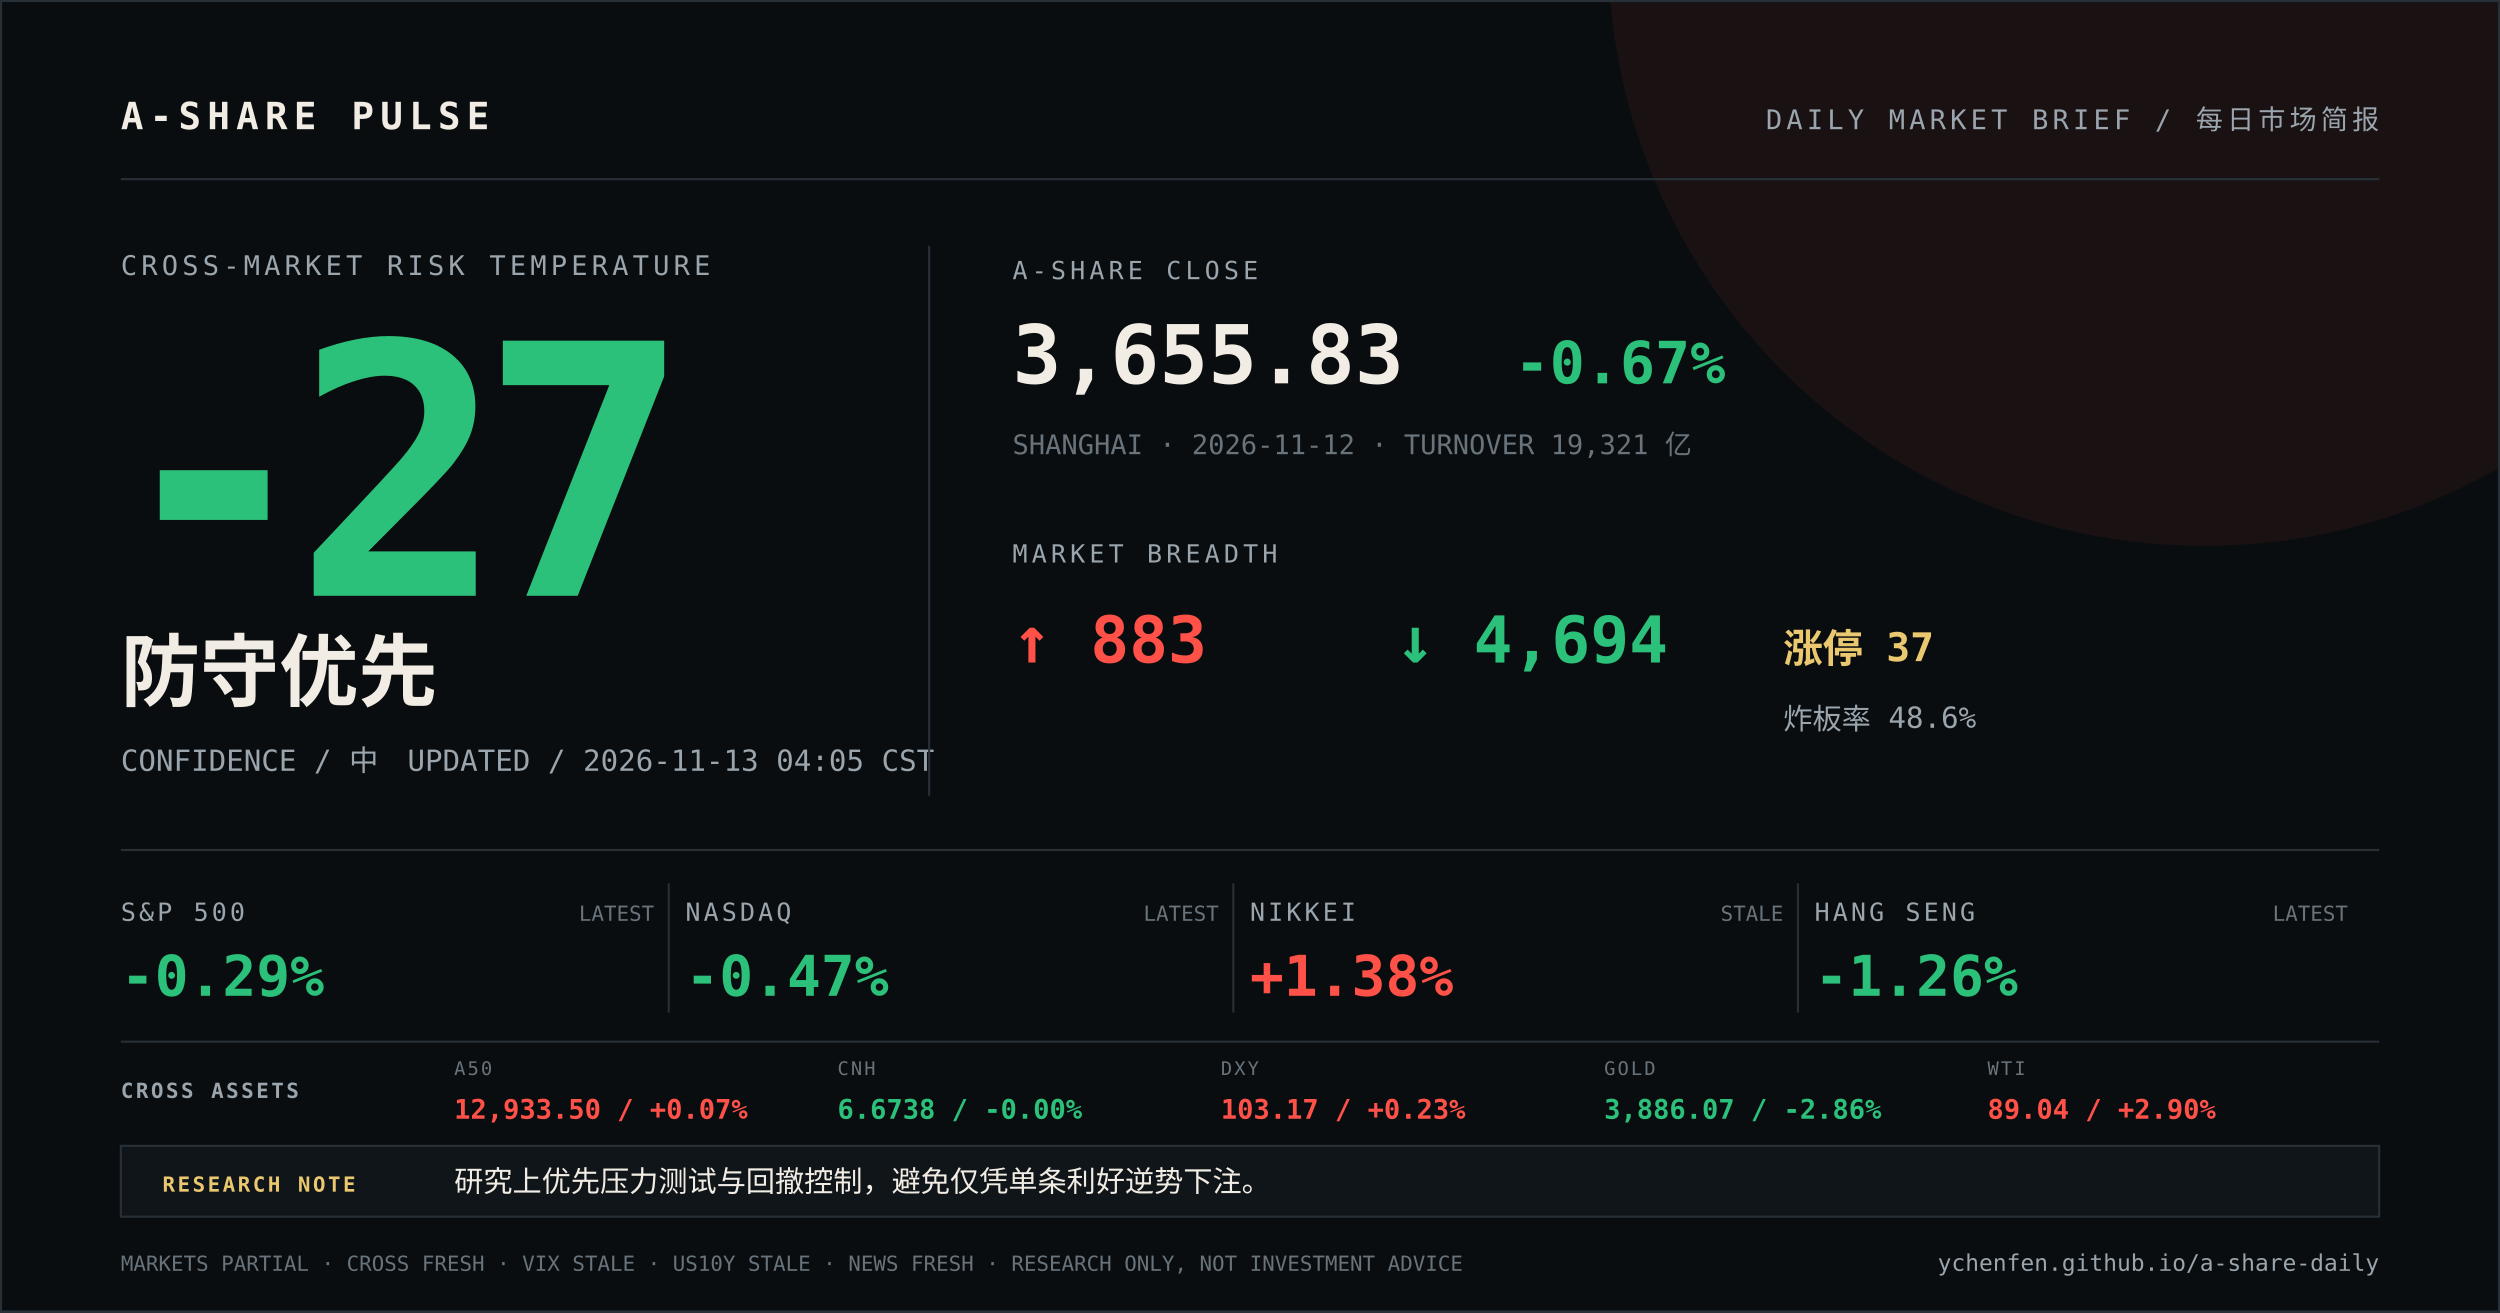
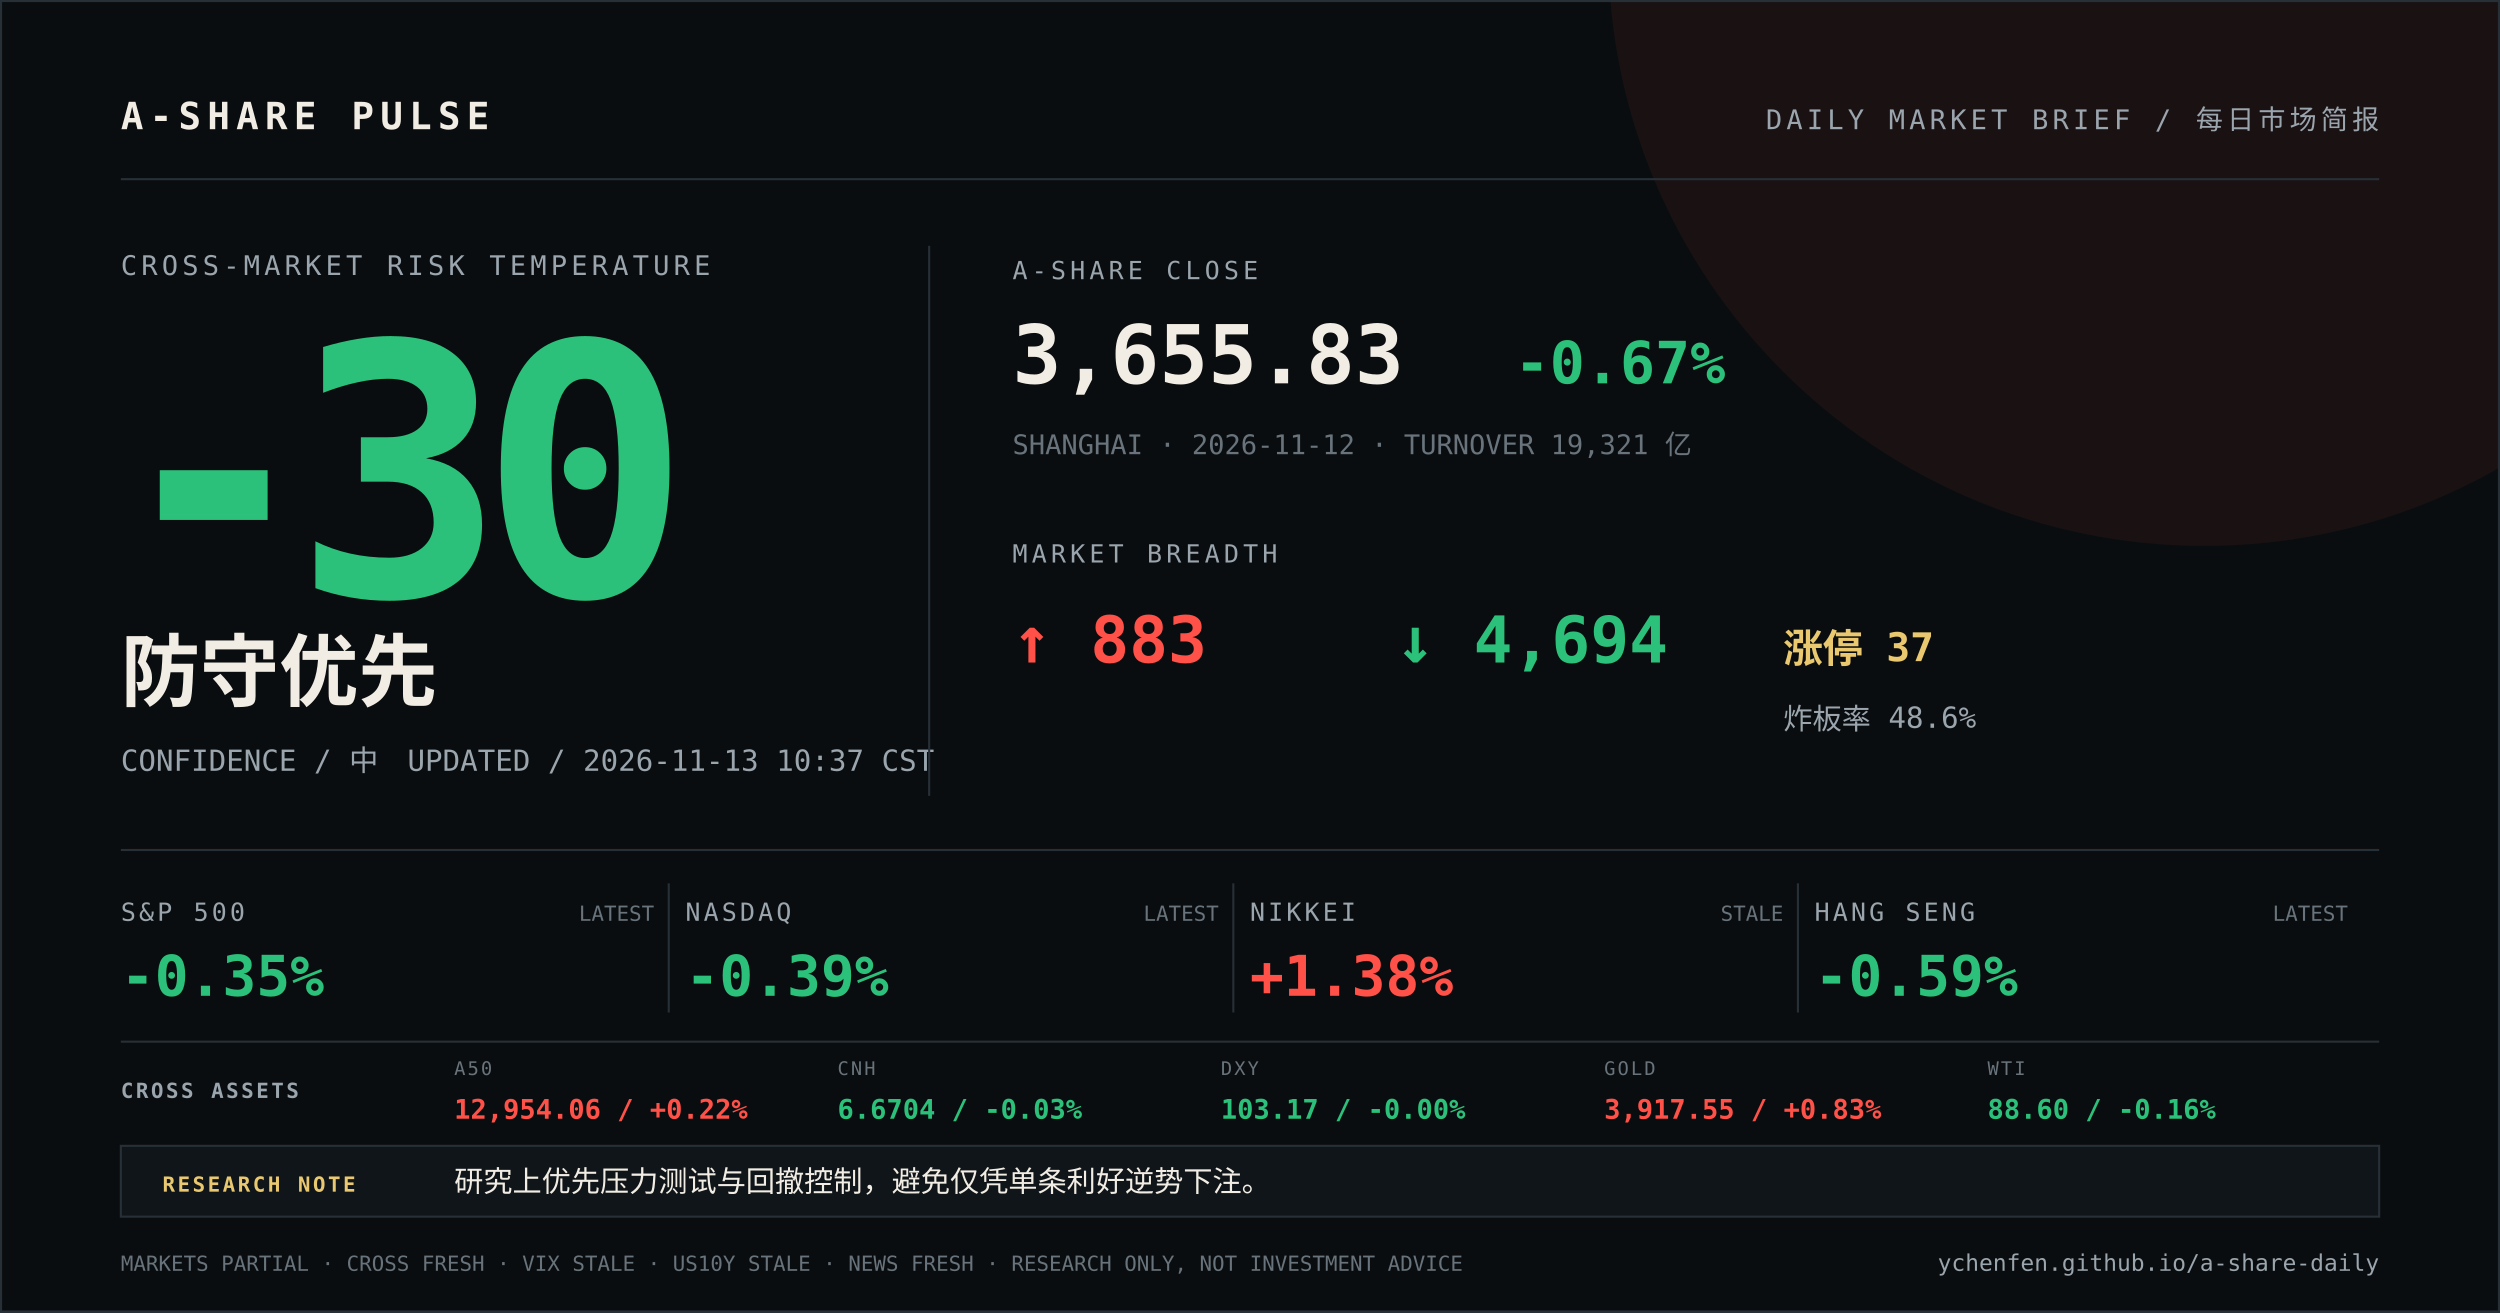
<svg xmlns="http://www.w3.org/2000/svg" width="1200" height="630" viewBox="0 0 1200 630">
  <rect width="1200" height="630" fill="#0a0d0f" />
  <circle cx="1058" cy="-24" r="286" fill="#ff5148" opacity="0.07" />
  <path d="M0 0H1200V630H0Z" fill="none" stroke="#273037" stroke-width="2" />
  <g font-family="DIN Alternate, SFMono-Regular, Menlo, monospace">
    <text x="58" y="62" fill="#f2ede4" font-size="18" font-weight="700" letter-spacing="3">A-SHARE PULSE</text>
    <text x="1142" y="62" fill="#9aa5ad" font-size="13" text-anchor="end" letter-spacing="2">DAILY MARKET BRIEF / 每日市场简报</text>
    <line x1="58" y1="86" x2="1142" y2="86" stroke="#273037" />
    <text x="58" y="132" fill="#9aa5ad" font-size="13" letter-spacing="2">CROSS-MARKET RISK TEMPERATURE</text>
-     <text x="52" y="286" fill="#2cc17a" font-size="168" font-weight="800" letter-spacing="-12">-27</text>
+     <text x="52" y="286" fill="#2cc17a" font-size="168" font-weight="800" letter-spacing="-12">-30</text>
    <text x="58" y="336" fill="#f2ede4" font-size="38" font-weight="700">防守优先</text>
-     <text x="58" y="370" fill="#9aa5ad" font-size="14">CONFIDENCE / 中　UPDATED / 2026-11-13 04:05 CST</text>
+     <text x="58" y="370" fill="#9aa5ad" font-size="14">CONFIDENCE / 中　UPDATED / 2026-11-13 10:37 CST</text>
    <line x1="446" y1="118" x2="446" y2="382" stroke="#273037" />
    <text x="486" y="134" fill="#9aa5ad" font-size="12" letter-spacing="2">A-SHARE CLOSE</text>
    <text x="486" y="184" fill="#f2ede4" font-size="39" font-weight="700">3,655.83</text>
    <text x="727" y="184" fill="#2cc17a" font-size="28" font-weight="700">-0.67%</text>
    <text x="486" y="218" fill="#68737b" font-size="13">SHANGHAI · 2026-11-12 · TURNOVER 19,321 亿</text>
    <text x="486" y="270" fill="#9aa5ad" font-size="12" letter-spacing="2">MARKET BREADTH</text>
    <text x="486" y="318" fill="#ff5148" font-size="31" font-weight="700">↑ 883</text>
    <text x="670" y="318" fill="#2cc17a" font-size="31" font-weight="700">↓ 4,694</text>
    <text x="856" y="318" fill="#e9c86f" font-size="19" font-weight="700">涨停 37</text>
    <text x="856" y="350" fill="#9aa5ad" font-size="14">炸板率 48.6%</text>
    <line x1="58" y1="408" x2="1142" y2="408" stroke="#273037" />
    <text x="58" y="442" fill="#9aa5ad" font-size="12" letter-spacing="1.5">S&amp;P 500</text>
-     <text x="58" y="478" fill="#2cc17a" font-size="27" font-weight="700">-0.29%</text>
+     <text x="58" y="478" fill="#2cc17a" font-size="27" font-weight="700">-0.35%</text>
    <text x="314" y="442" fill="#68737b" font-size="10" text-anchor="end">LATEST</text>
    <line x1="321" y1="424" x2="321" y2="486" stroke="#273037" />
    <text x="329" y="442" fill="#9aa5ad" font-size="12" letter-spacing="1.5">NASDAQ</text>
-     <text x="329" y="478" fill="#2cc17a" font-size="27" font-weight="700">-0.47%</text>
+     <text x="329" y="478" fill="#2cc17a" font-size="27" font-weight="700">-0.39%</text>
    <text x="585" y="442" fill="#68737b" font-size="10" text-anchor="end">LATEST</text>
    <line x1="592" y1="424" x2="592" y2="486" stroke="#273037" />
    <text x="600" y="442" fill="#9aa5ad" font-size="12" letter-spacing="1.5">NIKKEI</text>
    <text x="600" y="478" fill="#ff5148" font-size="27" font-weight="700">+1.38%</text>
    <text x="856" y="442" fill="#68737b" font-size="10" text-anchor="end">STALE</text>
    <line x1="863" y1="424" x2="863" y2="486" stroke="#273037" />
    <text x="871" y="442" fill="#9aa5ad" font-size="12" letter-spacing="1.5">HANG SENG</text>
-     <text x="871" y="478" fill="#2cc17a" font-size="27" font-weight="700">-1.26%</text>
+     <text x="871" y="478" fill="#2cc17a" font-size="27" font-weight="700">-0.59%</text>
    <text x="1127" y="442" fill="#68737b" font-size="10" text-anchor="end">LATEST</text>
    <line x1="58" y1="500" x2="1142" y2="500" stroke="#273037" />
    <text x="58" y="527" fill="#9aa5ad" font-size="10" font-weight="700" letter-spacing="1.2">CROSS ASSETS</text>
    <text x="218" y="516" fill="#68737b" font-size="9" letter-spacing="1">A50</text>
-     <text x="218" y="537" fill="#ff5148" font-size="13" font-weight="700">12,933.50 / +0.07%</text>
+     <text x="218" y="537" fill="#ff5148" font-size="13" font-weight="700">12,954.06 / +0.22%</text>
    <text x="402" y="516" fill="#68737b" font-size="9" letter-spacing="1">CNH</text>
-     <text x="402" y="537" fill="#2cc17a" font-size="13" font-weight="700">6.6738 / -0.00%</text>
+     <text x="402" y="537" fill="#2cc17a" font-size="13" font-weight="700">6.6704 / -0.03%</text>
    <text x="586" y="516" fill="#68737b" font-size="9" letter-spacing="1">DXY</text>
-     <text x="586" y="537" fill="#ff5148" font-size="13" font-weight="700">103.17 / +0.23%</text>
+     <text x="586" y="537" fill="#2cc17a" font-size="13" font-weight="700">103.17 / -0.00%</text>
    <text x="770" y="516" fill="#68737b" font-size="9" letter-spacing="1">GOLD</text>
-     <text x="770" y="537" fill="#2cc17a" font-size="13" font-weight="700">3,886.07 / -2.86%</text>
+     <text x="770" y="537" fill="#ff5148" font-size="13" font-weight="700">3,917.55 / +0.83%</text>
    <text x="954" y="516" fill="#68737b" font-size="9" letter-spacing="1">WTI</text>
-     <text x="954" y="537" fill="#ff5148" font-size="13" font-weight="700">89.04 / +2.90%</text>
+     <text x="954" y="537" fill="#2cc17a" font-size="13" font-weight="700">88.60 / -0.16%</text>
    <rect x="58" y="550" width="1084" height="34" fill="#101519" stroke="#273037" />
    <text x="78" y="572" fill="#e9c86f" font-size="10" font-weight="700" letter-spacing="1.2">RESEARCH NOTE</text>
    <text x="218" y="572" fill="#f2ede4" font-size="14">研究上优先压力测试与回撤控制，避免仅凭单条利好逆势下注。</text>
    <text x="58" y="610" fill="#68737b" font-size="10">MARKETS PARTIAL · CROSS FRESH · VIX STALE · US10Y STALE · NEWS FRESH · RESEARCH ONLY, NOT INVESTMENT ADVICE</text>
    <text x="1142" y="610" fill="#9aa5ad" font-size="11" text-anchor="end">ychenfen.github.io/a-share-daily</text>
  </g>
</svg>
